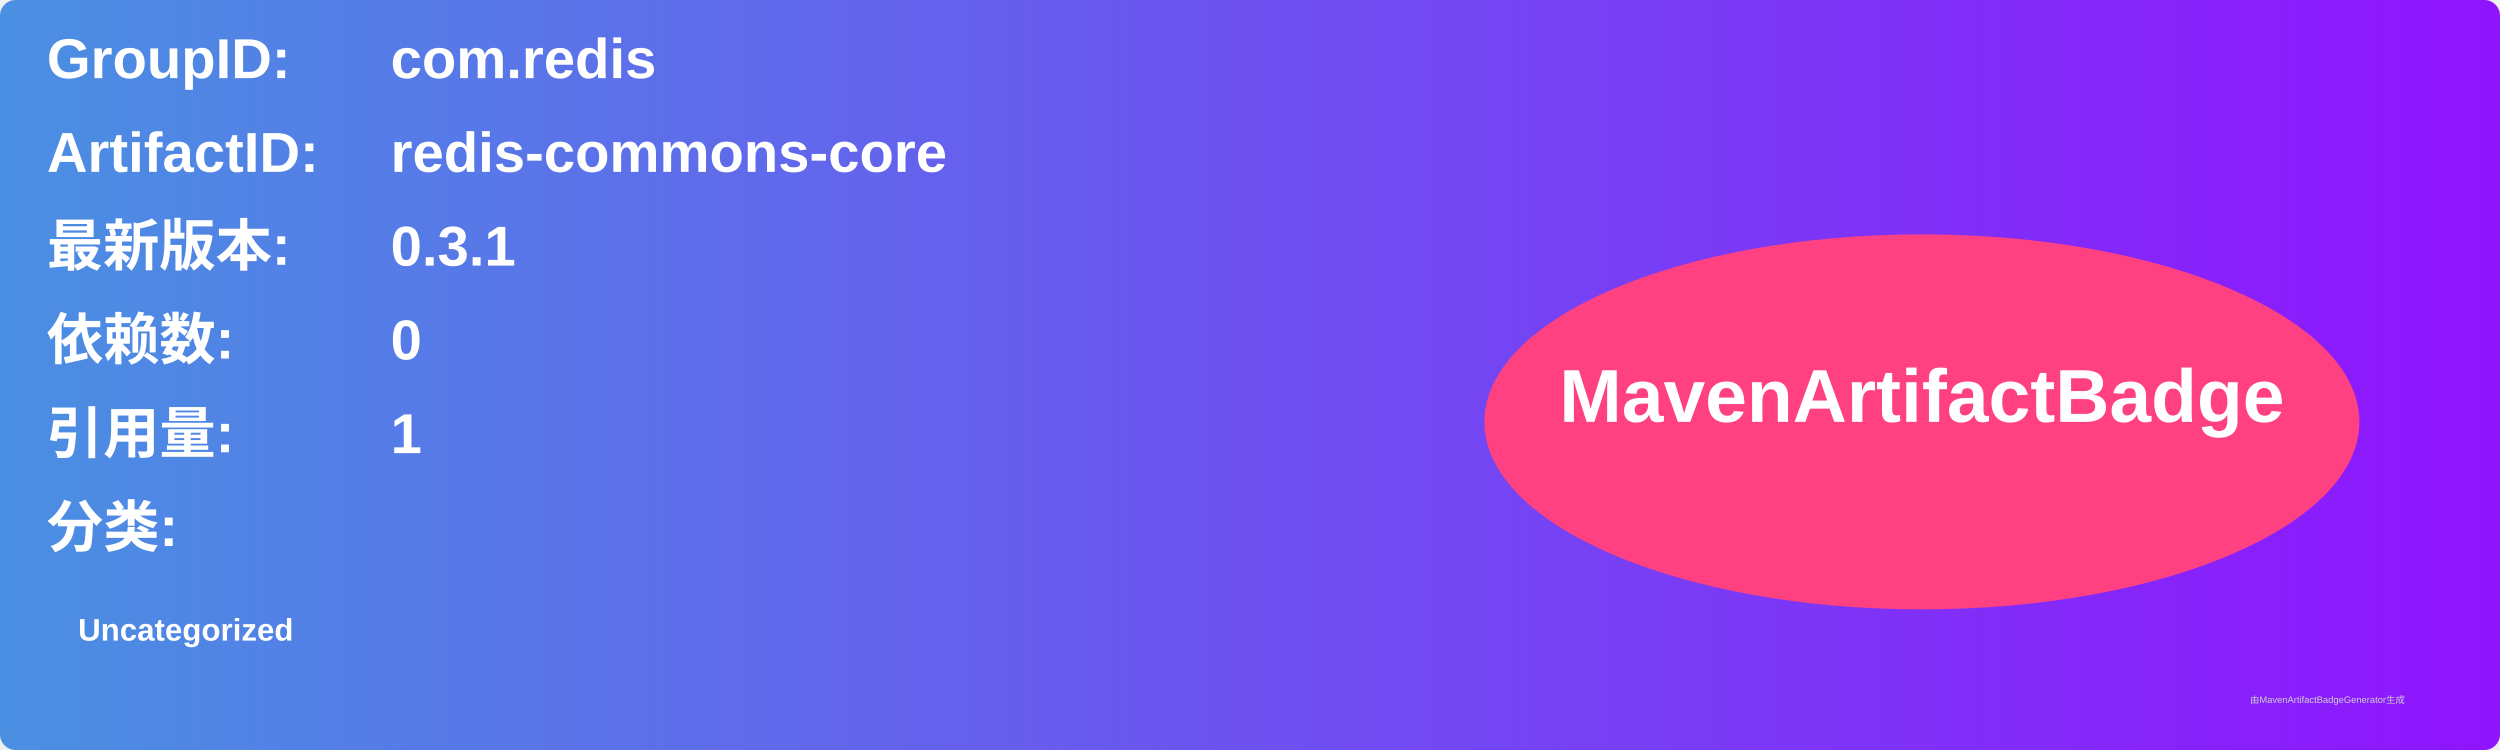
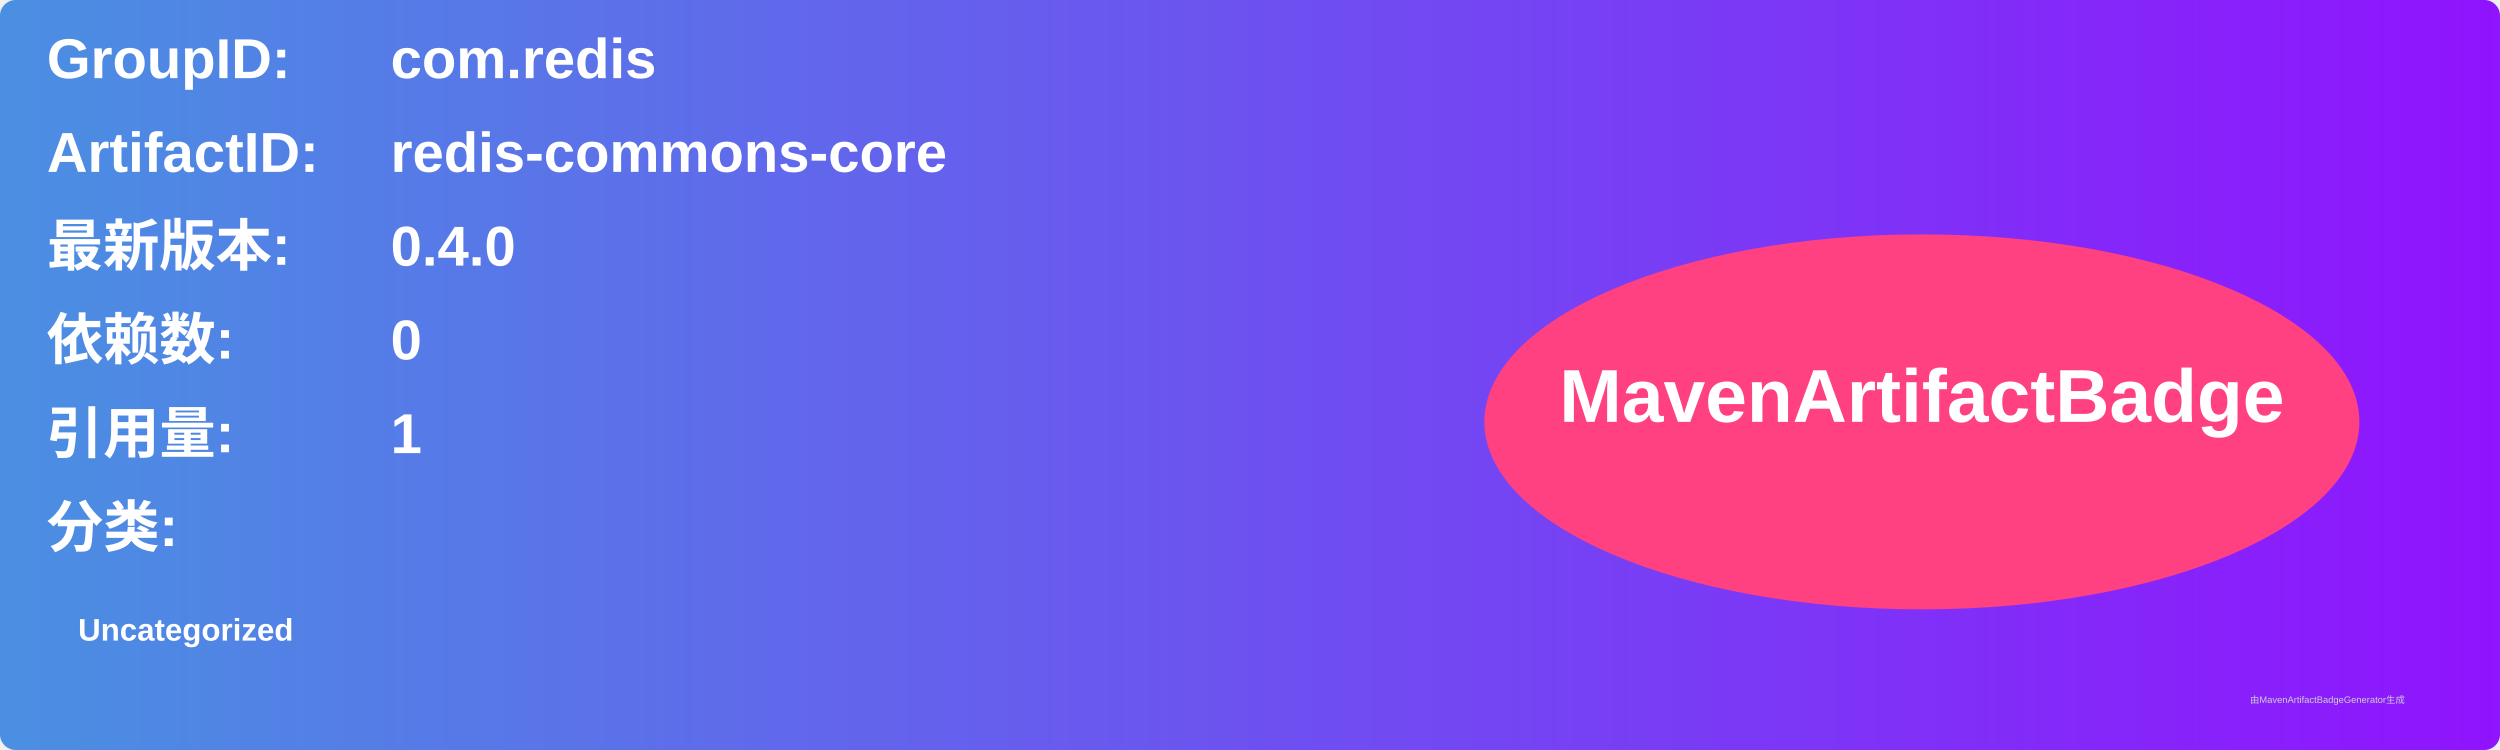
<svg xmlns="http://www.w3.org/2000/svg" width="800" height="240" viewBox="0 0 800 240">
  <linearGradient id="grad" x1="0%" y1="0%" x2="100%" y2="0%">
    <stop offset="0%" stop-color="#4a90e2" />
    <stop offset="100%" stop-color="#9013fe" />
  </linearGradient>
  <rect width="100%" height="100%" rx="5" ry="5" fill="url(#grad)" />
  <g transform="translate(15, 15)">
    <text x="0" y="10" font-family="Arial" font-size="18" fill="white" font-weight="bold" width="260">GroupID:</text>
    <text x="110" y="10" font-family="Arial" font-size="18" fill="white" font-weight="bold" width="460">com.redis</text>
    <text x="0" y="40" font-family="Arial" font-size="18" fill="white" font-weight="bold" width="260">ArtifactID:</text>
    <text x="110" y="40" font-family="Arial" font-size="18" fill="white" font-weight="bold" width="460">redis-commons-core</text>
    <text x="0" y="70" font-family="Arial" font-size="18" fill="white" font-weight="bold">最新版本:</text>
    <text x="110" y="70" font-family="Arial" font-size="18" fill="white" font-weight="bold">
-       <tspan font-weight="bold">0.3.1</tspan>
+       <tspan font-weight="bold">0.4.0</tspan>
    </text>
    <text x="0" y="100" font-family="Arial" font-size="18" fill="white" font-weight="bold">依赖数: </text>
    <text x="110" y="100" font-family="Arial" font-size="18" fill="white">
      <tspan font-weight="bold">0</tspan>
    </text>
    <text x="0" y="130" font-family="Arial" font-size="18" fill="white" font-weight="bold">引用量: </text>
    <text x="110" y="130" font-family="Arial" font-size="18" fill="white">
      <tspan font-weight="bold">1</tspan>
    </text>
    <text x="0" y="160" font-family="Arial" font-size="18" fill="white" font-weight="bold">分类:</text>
    <text x="10" y="190" font-family="Arial" font-size="10" fill="white">
      <tspan font-weight="bold">Uncategorized</tspan>
    </text>
    <ellipse cx="600" cy="120" rx="140" ry="60" fill="#ff4081" />
    <text x="600" y="120" text-anchor="middle" font-family="Arial" font-size="24" fill="white" font-weight="bold">MavenArtifactBadge</text>
  </g>
  <text x="720" y="225" font-family="Arial" font-size="3" fill="#d0d0d0">由MavenArtifactBadgeGenerator生成</text>
</svg>
